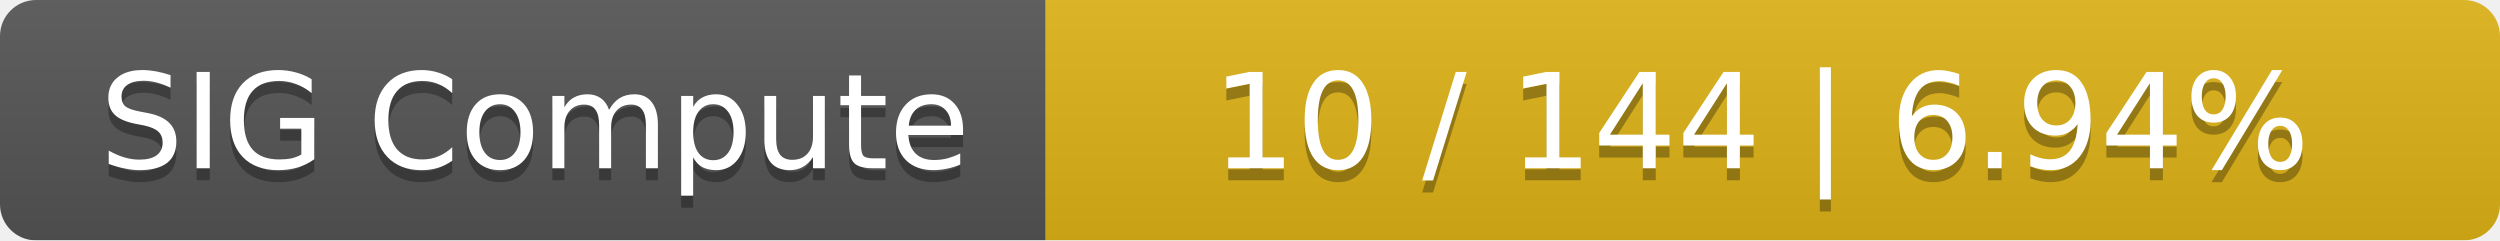
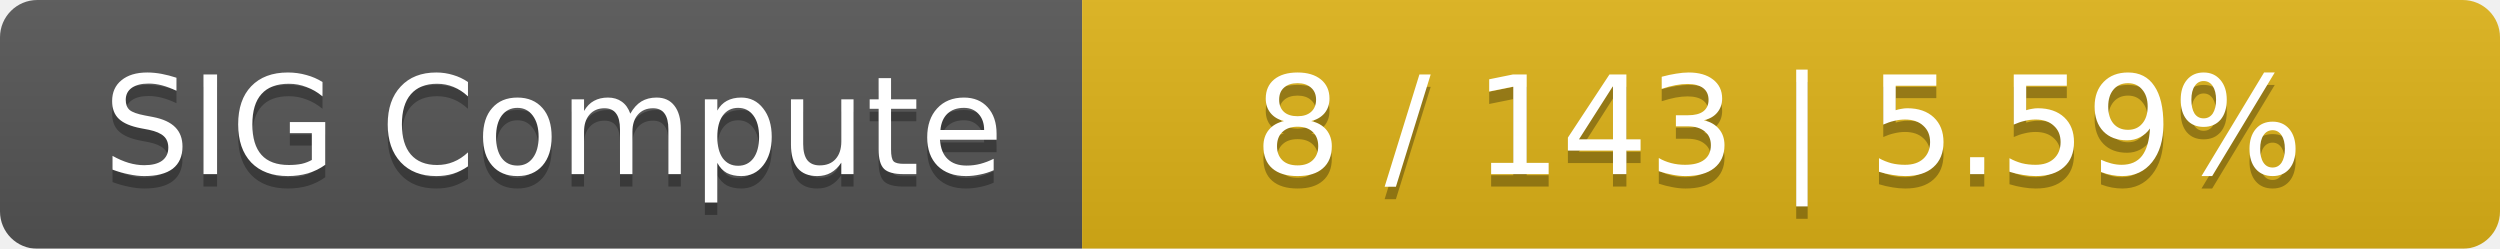
- <svg xmlns="http://www.w3.org/2000/svg" width="208" height="20">
+ <svg xmlns="http://www.w3.org/2000/svg" width="201" height="20">
  <linearGradient id="smooth" x2="0" y2="100%">
    <stop offset="0" stop-color="#bbb" stop-opacity=".1" />
    <stop offset="1" stop-opacity=".1" />
  </linearGradient>
  <mask id="round">
-     <rect width="208" height="20" rx="3" fill="#fff" />
+     <rect width="201" height="20" rx="3" fill="#fff" />
  </mask>
  <g mask="url(#round)">
    <rect width="87" height="20" fill="#555" />
-     <rect x="87" width="121" height="20" fill="#dfb317" />
-     <rect width="208" height="20" fill="url(#smooth)" />
+     <rect x="87" width="114" height="20" fill="#dfb317" />
+     <rect width="201" height="20" fill="url(#smooth)" />
  </g>
  <g fill="#fff" text-anchor="middle" font-family="DejaVu Sans,Verdana,Geneva,sans-serif" font-size="11">
    <text x="44.5" y="15" fill="#010101" fill-opacity=".3">SIG Compute</text>
    <text x="44.5" y="14">SIG Compute</text>
-     <text x="146.5" y="15" fill="#010101" fill-opacity=".3">10 / 144    |    6.94%</text>
-     <text x="146.5" y="14">10 / 144    |    6.94%</text>
+     <text x="143" y="15" fill="#010101" fill-opacity=".3">8 / 143    |    5.59%</text>
+     <text x="143" y="14">8 / 143    |    5.59%</text>
  </g>
</svg>
